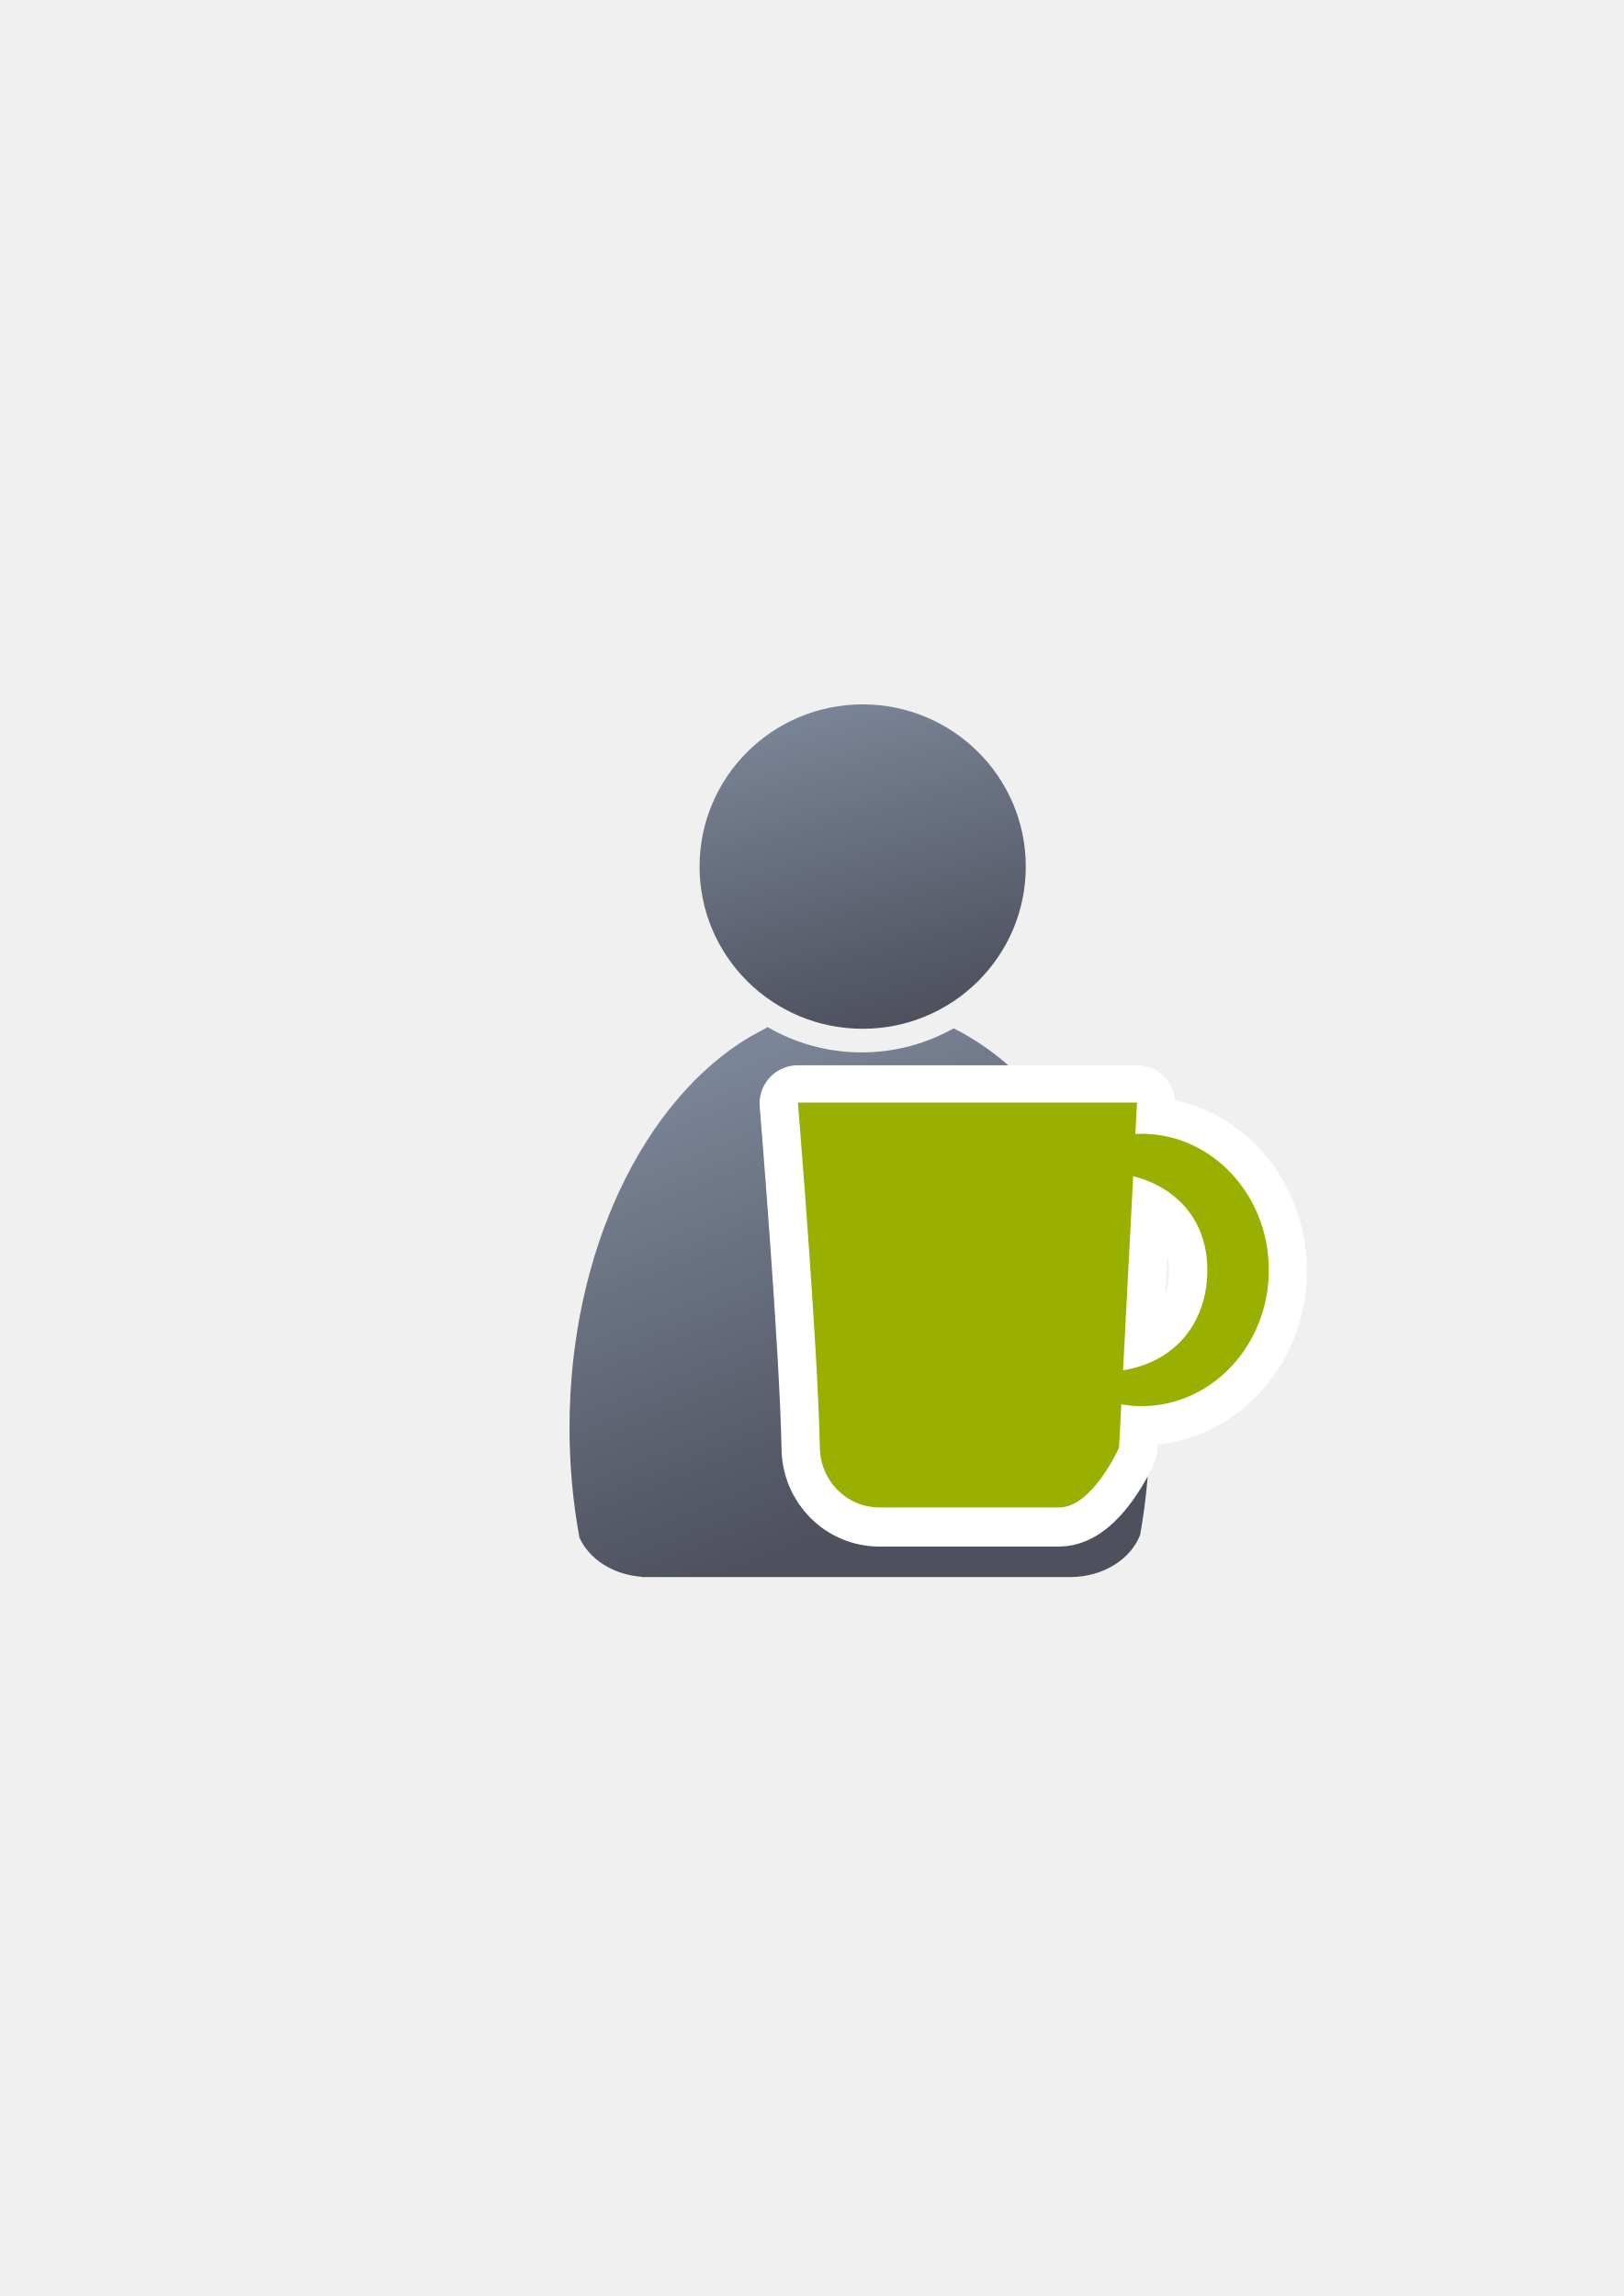
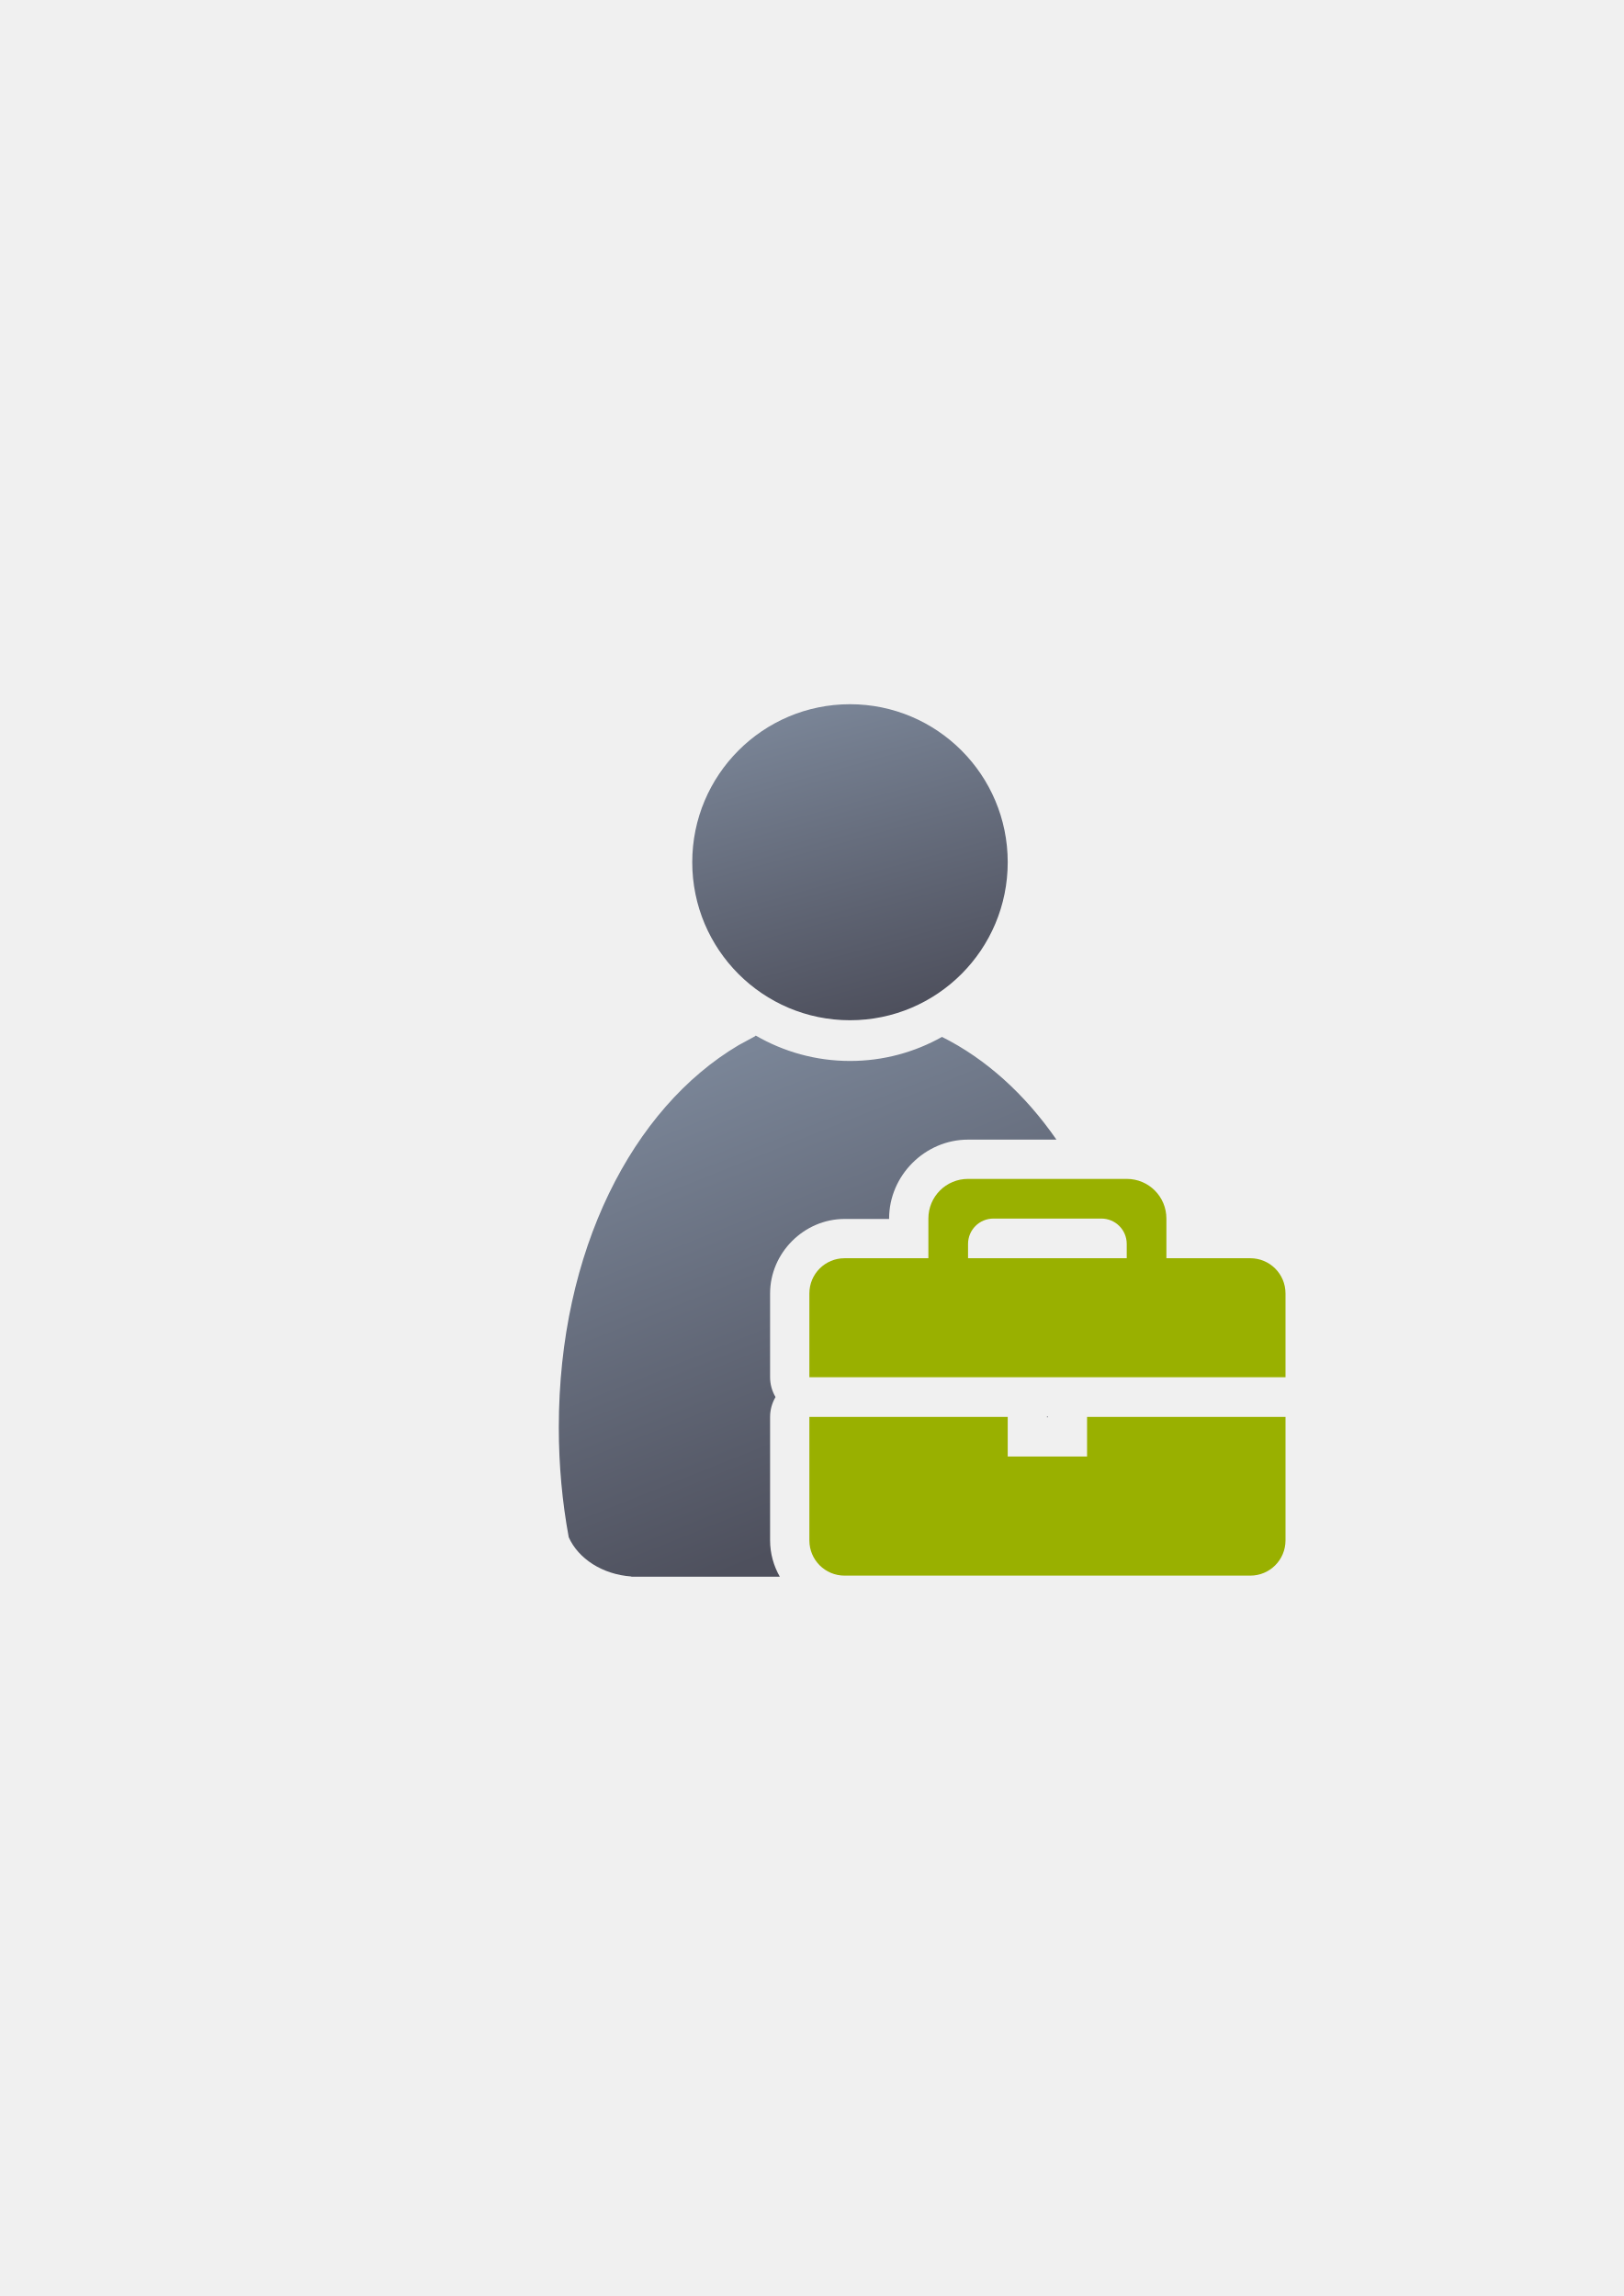
<svg xmlns="http://www.w3.org/2000/svg" xmlns:xlink="http://www.w3.org/1999/xlink" width="210mm" height="297mm" viewBox="0 0 744.094 1052.362" id="svg2" version="1.1">
  <defs id="defs4">
+     <linearGradient xlink:href="#linearGradient4254" id="linearGradient4268" x1="358.431" y1="465.731" x2="429.966" y2="644.629" gradientUnits="userSpaceOnUse" gradientTransform="matrix(1.138613,0,0,1.138613,-55.46897,-53.58753)" />
    <linearGradient id="linearGradient4254">
      <stop style="stop-color:#7a8597;stop-opacity:1" offset="0" id="stop4256" />
      <stop style="stop-color:#4e505d;stop-opacity:1" offset="1" id="stop4258" />
    </linearGradient>
-     <linearGradient xlink:href="#linearGradient4254" id="linearGradient4260" x1="380.01" y1="330.406" x2="414.616" y2="457.181" gradientUnits="userSpaceOnUse" gradientTransform="translate(0.3700576,-0.3946611)" />
-     <linearGradient xlink:href="#linearGradient4254" id="linearGradient4268" x1="358.431" y1="465.731" x2="429.966" y2="644.629" gradientUnits="userSpaceOnUse" />
+     <linearGradient xlink:href="#linearGradient4254" id="linearGradient4260" x1="380.01" y1="330.406" x2="414.616" y2="457.181" gradientUnits="userSpaceOnUse" gradientTransform="matrix(1.101115,0,0,1.109213,-42.7871,-44.30714)" />
  </defs>
  <g id="layer1">
-     <flowRoot xml:space="preserve" id="flowRoot4169" style="font-style:normal;font-weight:normal;font-size:40px;line-height:125%;font-family:sans-serif;letter-spacing:0px;word-spacing:0px;fill:#252525;fill-opacity:1;stroke:none;stroke-width:1px;stroke-linecap:butt;stroke-linejoin:miter;stroke-opacity:1">
-       <flowRegion id="flowRegion4171">
-         <rect id="rect4173" width="56.433" height="88.789" x="89.541" y="427.08" />
-       </flowRegion>
-       <flowPara id="flowPara4175" />
-     </flowRoot>
-     <rect style="fill:none;fill-rule:evenodd;stroke:none;stroke-width:1px;stroke-linecap:butt;stroke-linejoin:miter;stroke-opacity:1" id="rect3336" width="400" height="400" x="189.145" y="322.27" />
-     <g id="g4289" transform="matrix(1.138613,0,0,1.138613,-52.11756,-53.51339)">
-       <path id="path2176" d="m 354.643,460.416 c -0.117,0.104 -0.224,0.216 -0.346,0.316 l -6.543,3.545 c -42.676,25.281 -72.762,86.259 -72.762,157.469 0,15.295 1.395,30.114 3.998,44.213 3.861,8.637 13.562,14.968 25.186,15.795 l 0,0.096 172.762,0 0,-0.008 c 13.046,-0.184 24.035,-7.283 27.727,-17.016 2.47,-13.759 3.791,-28.194 3.791,-43.08 0,-74.549 -32.977,-137.884 -78.852,-160.785 -10.953,6.149 -23.578,9.678 -37.004,9.678 -13.817,10e-6 -26.787,-3.737 -37.957,-10.223 z" style="fill:url(#linearGradient4268);fill-opacity:1;stroke:none;stroke-width:41.152;stroke-linecap:round;stroke-linejoin:round;stroke-opacity:1" />
-       <ellipse ry="65.293" rx="65.647" cx="392.98" cy="395.838" id="circle2187-6" style="fill:url(#linearGradient4260);fill-opacity:1;stroke:none;stroke-width:14;stroke-miterlimit:4;stroke-dasharray:none;stroke-opacity:1" />
-     </g>
-     <g id="g4164" transform="translate(16,-6.729445)">
-       <path id="rect4155-3" d="m 349.592,512.503 c 0,0 9.213,111.324 10.056,158.161 0.269,15.192 12.233,27.427 27.427,27.427 l 82.281,0 c 15.194,0 27.427,-27.427 27.427,-27.427 l 1.032,-19.849 c 3.057,0.535 6.164,0.829 9.299,0.835 32.195,0 58.294,-27.944 58.294,-62.416 0.002,-34.473 -26.098,-62.419 -58.294,-62.419 -0.953,0.002 -1.905,0.029 -2.853,0.08 l 0.749,-14.393 -155.418,0 z m 153.663,33.763 c 20.232,5.16 33.983,20.501 33.983,42.926 -2.6e-4,24.733 -15.244,42.334 -38.61,46.012 l 4.627,-88.937 z" style="opacity:1;fill:#99b000;fill-opacity:1;stroke:#ffffff;stroke-width:35;stroke-linecap:round;stroke-linejoin:round;stroke-miterlimit:4;stroke-dasharray:none;stroke-opacity:1" />
-       <path id="rect4155" d="m 349.636,512.076 c 0,0 9.213,111.324 10.056,158.161 0.269,15.192 12.233,27.427 27.427,27.427 l 82.281,0 c 15.194,0 27.427,-27.427 27.427,-27.427 l 1.032,-19.849 c 3.057,0.535 6.164,0.829 9.299,0.835 32.195,0 58.294,-27.944 58.294,-62.416 0.002,-34.473 -26.098,-62.419 -58.294,-62.419 -0.953,0.002 -1.905,0.029 -2.853,0.08 l 0.749,-14.393 -155.418,0 z m 153.663,33.763 c 20.232,5.16 33.983,20.501 33.983,42.926 -2.6e-4,24.733 -15.244,42.334 -38.61,46.012 l 4.627,-88.938 z" style="opacity:1;fill:#99b000;fill-opacity:1;stroke:none;stroke-width:12;stroke-linecap:round;stroke-linejoin:round;stroke-miterlimit:4;stroke-dasharray:none;stroke-opacity:1" />
-     </g>
+     <rect style="fill:none;fill-rule:evenodd;stroke:none;stroke-width:1px;stroke-linecap:butt;stroke-linejoin:miter;stroke-opacity:1" id="rect3336" width="400" height="400" x="189.107" y="322.184" />
+     <path style="fill:url(#linearGradient4268);fill-opacity:1;stroke:none;stroke-width:41.152;stroke-linecap:round;stroke-linejoin:round;stroke-opacity:1" d="m 346.332,474.647 0,0.002 c -0.134,0.118 -0.257,0.245 -0.395,0.359 l -7.449,4.037 c -48.591,28.785 -82.404,94.127 -82.404,175.207 0,17.415 1.587,34.289 4.551,50.342 4.396,9.835 15.443,17.043 28.678,17.984 l 0,0.109 68.057,0 c -2.828,-4.955 -4.461,-10.647 -4.461,-16.664 l 0,-56.6 a 18.002,18.002 0 0 1 2.488,-9.086 18.002,18.002 0 0 1 -2.488,-9.092 l 0,-38.383 c 0,-18.613 15.547,-34.16 34.16,-34.16 l 20.379,0 0,-0.18 c 0,-19.732 16.448,-36.18 36.18,-36.18 l 40.508,0 c -14.5,-20.913 -32.427,-37.08 -52.451,-47.076 -12.471,7.002 -26.846,11.02 -42.133,11.02 -15.733,1e-5 -30.5,-4.255 -43.219,-11.641 z m 88.209,117.568 a 18.002,18.002 0 0 1 -9.094,2.488 l -36.539,0 0,18.543 72.898,0 36.361,0 20.664,0 c -0.968,-6.321 -2.154,-12.507 -3.551,-18.543 l -71.654,0 a 18.002,18.002 0 0 1 -9.086,-2.488 z m 45.256,57.031 a 18.002,18.002 0 0 1 0.01,0.178 l 0,0.18 0.361,0 0,-0.18 a 18.002,18.002 0 0 1 0.006,-0.178 l -0.377,0 z m -90.889,18.178 0,36.76 128.324,0 c 0.124,-0.292 0.245,-0.585 0.357,-0.881 2.078,-11.573 3.437,-23.569 4.008,-35.879 l -5.43,0 0,0.18 a 18.002,18.002 0 0 1 -18,18 l -36.361,0 a 18.002,18.002 0 0 1 -18,-18 l 0,-0.18 -54.898,0 z" id="path2176" />
+     <ellipse style="fill:url(#linearGradient4260);fill-opacity:1;stroke:none;stroke-width:14;stroke-miterlimit:4;stroke-dasharray:none;stroke-opacity:1" id="circle2187-6" cy="395.2" cx="389.522" rx="72.285" ry="72.424" />
+     <path style="color:#000000;clip-rule:nonzero;display:inline;overflow:visible;visibility:visible;opacity:1;isolation:auto;mix-blend-mode:normal;color-interpolation:sRGB;color-interpolation-filters:linearRGB;solid-color:#000000;solid-opacity:1;fill:#99b000;fill-opacity:1;fill-rule:nonzero;stroke:none;stroke-width:36;stroke-linecap:butt;stroke-linejoin:round;stroke-miterlimit:4;stroke-dasharray:none;stroke-dashoffset:0;stroke-opacity:1;color-rendering:auto;image-rendering:auto;shape-rendering:auto;text-rendering:auto;enable-background:accumulate" d="m 443.627,540.344 c -10.072,0 -18.18,8.108 -18.18,18.18 l 0,18.18 -38.379,0 c -8.953,0 -16.16,7.207 -16.16,16.16 l 0,38.383 90.898,0 36.361,0 90.941,0 0,-38.383 c 0,-8.953 -7.207,-16.16 -16.16,-16.16 l -38.422,0 0,-18.18 c 0,-10.072 -8.108,-18.18 -18.18,-18.18 l -72.721,0 z m 11.641,18.18 49.441,0 c 6.448,0 11.639,5.191 11.639,11.639 l 0,6.541 -72.721,0 0,-6.541 c 0,-6.448 5.192,-11.639 11.641,-11.639 z m -84.359,90.9 0,56.6 c 0,8.953 7.207,16.16 16.16,16.16 l 185.881,0 c 8.953,0 16.16,-7.207 16.16,-16.16 l 0,-56.6 -90.941,0 0,18.18 -36.361,0 0,-18.18 -90.898,0 z" id="rect4323" />
  </g>
</svg>
